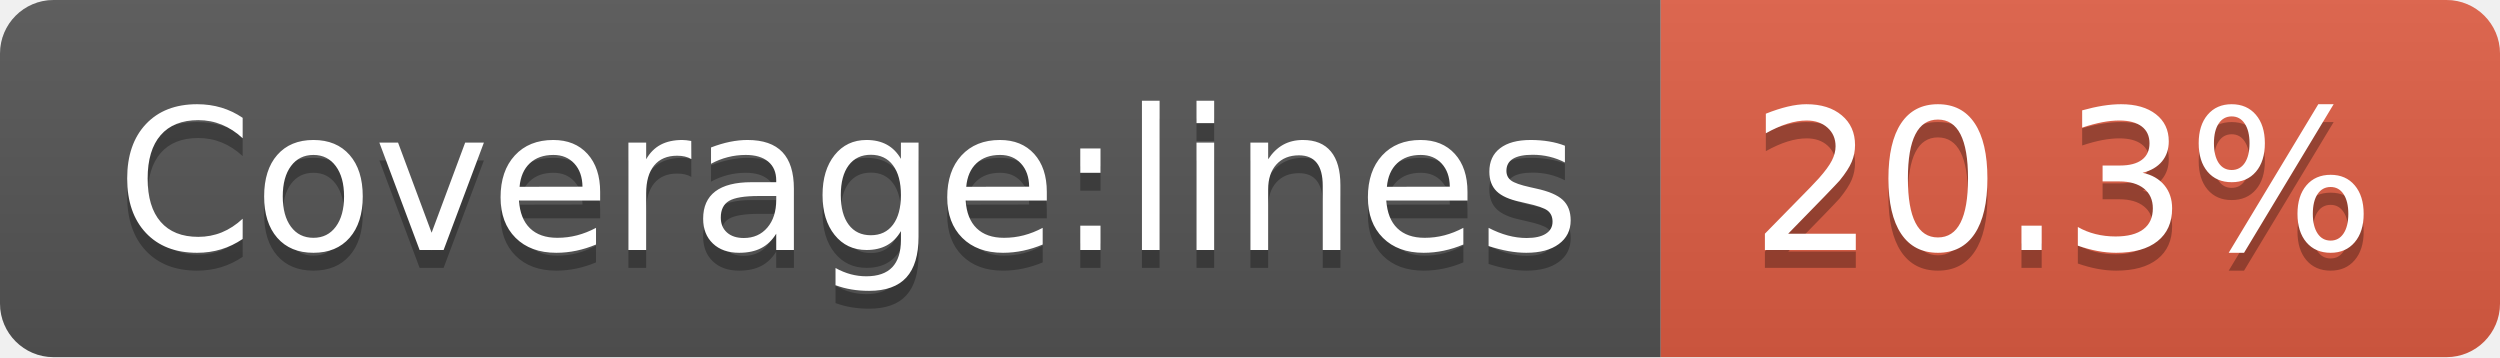
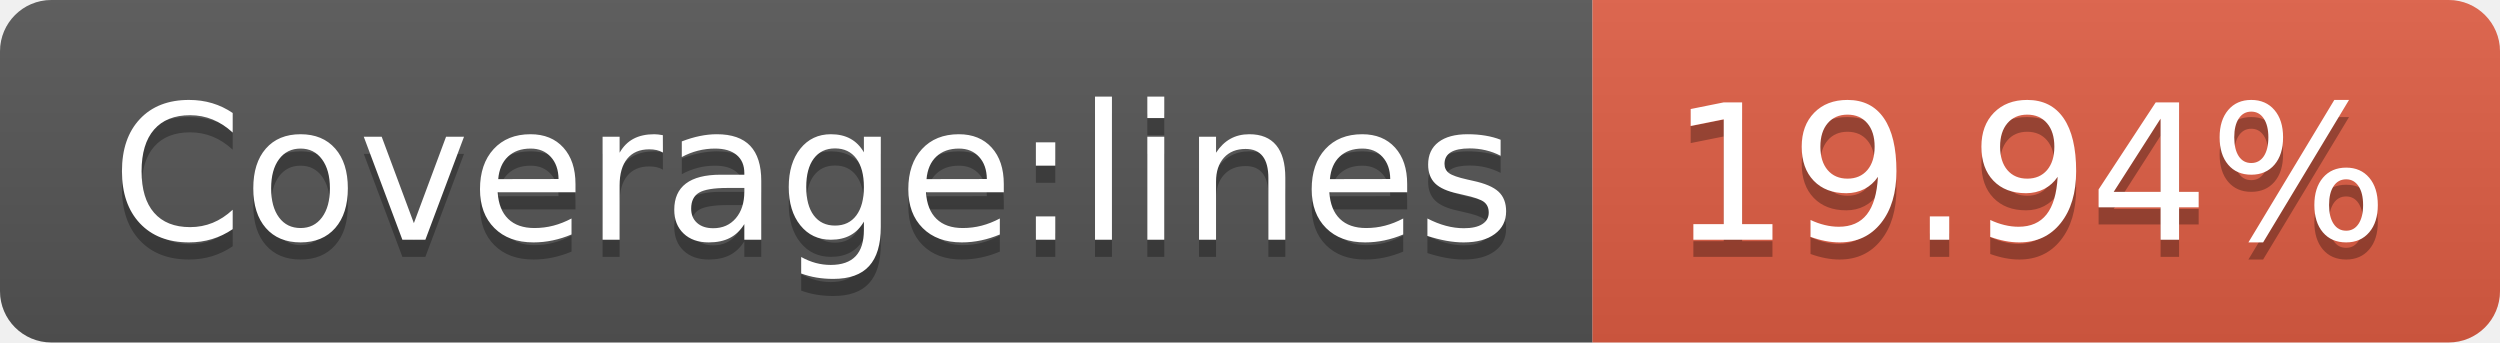
- <svg xmlns="http://www.w3.org/2000/svg" width="140" height="20" role="img" aria-label="Coverage:lines: 20.3%">
+ <svg xmlns="http://www.w3.org/2000/svg" width="146" height="20" role="img" aria-label="Coverage:lines: 19.94%">
  <linearGradient id="s" x2="0" y2="100%">
    <stop offset="0" stop-color="#bbb" stop-opacity=".1" />
    <stop offset="1" stop-opacity=".1" />
  </linearGradient>
  <clipPath id="r">
-     <rect width="140" height="20" rx="3" fill="#fff" />
+     <rect width="146" height="20" rx="3" fill="#fff" />
  </clipPath>
  <g clip-path="url(#r)">
    <rect width="93" height="20" fill="#555" />
-     <rect x="93" width="47" height="20" fill="#e05d44" />
-     <rect width="140" height="20" fill="url(#s)" />
+     <rect x="93" width="53" height="20" fill="#e05d44" />
+     <rect width="146" height="20" fill="url(#s)" />
  </g>
  <g fill="#fff" text-anchor="middle" font-family="Verdana,Geneva,DejaVu Sans,sans-serif" text-rendering="geometricPrecision" font-size="110">
    <text aria-hidden="true" x="475" y="150" fill="#010101" fill-opacity=".3" transform="scale(.1)" textLength="830">Coverage:lines</text>
    <text x="475" y="140" transform="scale(.1)" fill="#fff" textLength="830">Coverage:lines</text>
-     <text aria-hidden="true" x="1155" y="150" fill="#010101" fill-opacity=".3" transform="scale(.1)" textLength="370">20.3%</text>
-     <text x="1155" y="140" transform="scale(.1)" fill="#fff" textLength="370">20.3%</text>
+     <text aria-hidden="true" x="1185" y="150" fill="#010101" fill-opacity=".3" transform="scale(.1)" textLength="430">19.94%</text>
+     <text x="1185" y="140" transform="scale(.1)" fill="#fff" textLength="430">19.94%</text>
  </g>
</svg>
